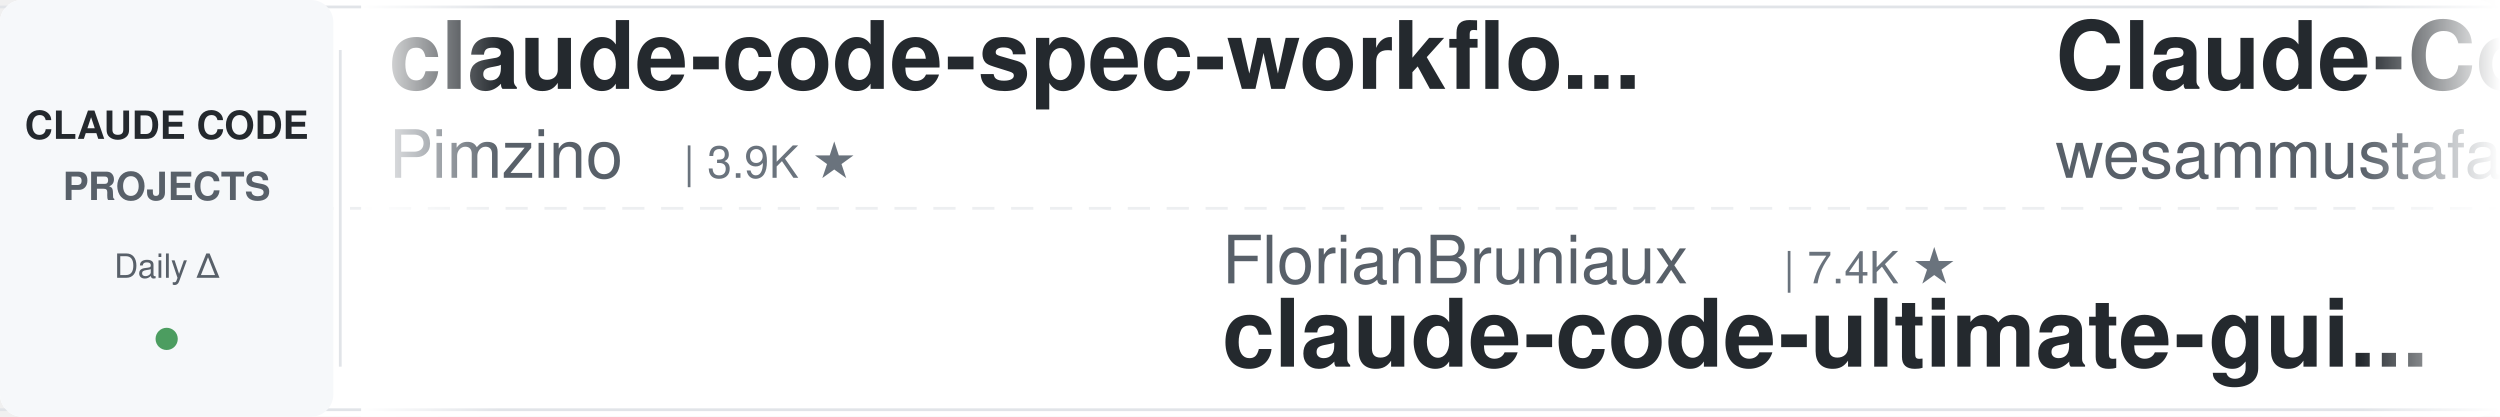
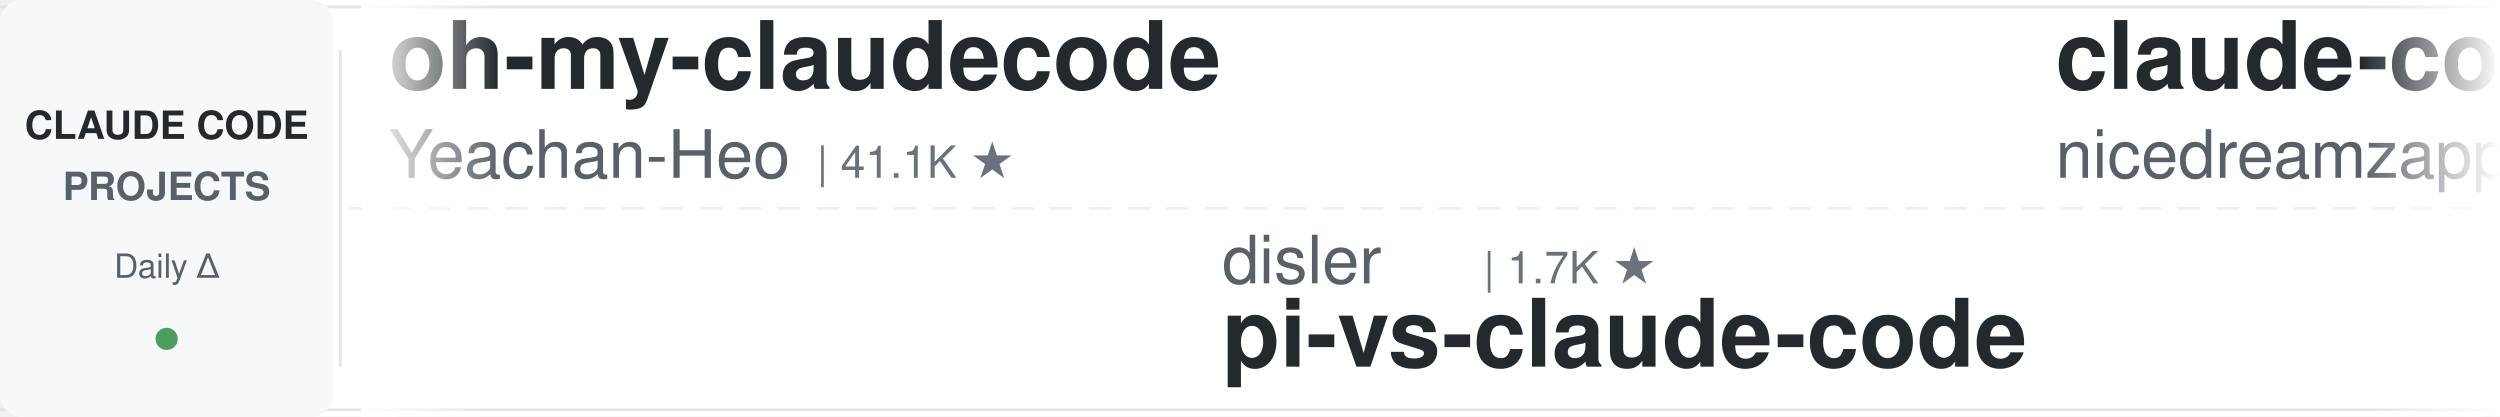
<svg xmlns="http://www.w3.org/2000/svg" width="900" height="150">
  <defs>
    <linearGradient id="leftFade" x1="0%" y1="0%" x2="100%" y2="0%">
      <stop offset="0%" style="stop-color:#ffffff;stop-opacity:1" />
      <stop offset="100%" style="stop-color:#ffffff;stop-opacity:0" />
    </linearGradient>
    <linearGradient id="rightFade" x1="0%" y1="0%" x2="100%" y2="0%">
      <stop offset="0%" style="stop-color:#ffffff;stop-opacity:0" />
      <stop offset="100%" style="stop-color:#ffffff;stop-opacity:1" />
    </linearGradient>
  </defs>
  <rect width="900" height="150" fill="#ffffff" rx="8" />
  <rect x="0" y="2" width="900" height="1" fill="#e1e4e8" />
  <rect x="0" y="147" width="900" height="1" fill="#e1e4e8" />
  <line x1="0" y1="75" x2="900" y2="75" stroke="#e1e4e8" stroke-width="1" stroke-dasharray="8 6" opacity="0.6" />
  <rect x="0" y="0" width="120" height="150" fill="#f6f8fa" rx="8" />
  <text x="60" y="50" font-family="-apple-system, BlinkMacSystemFont, 'Segoe UI', Helvetica, Arial, sans-serif" font-size="14" font-weight="600" fill="#24292e" text-anchor="middle">CLAUDE CODE</text>
  <text x="60" y="72" font-family="-apple-system, BlinkMacSystemFont, 'Segoe UI', Helvetica, Arial, sans-serif" font-size="14" font-weight="600" fill="#586069" text-anchor="middle">PROJECTS</text>
  <text x="60" y="100" font-family="-apple-system, BlinkMacSystemFont, 'Segoe UI', Helvetica, Arial, sans-serif" font-size="12" font-weight="500" fill="#586069" text-anchor="middle">Daily Δ</text>
  <circle cx="60" cy="122" r="4" fill="#22863a" opacity="0.8" />
  <rect x="122" y="18" width="1" height="114" fill="#e1e4e8" />
  <clipPath id="tickerClip">
    <rect x="130" y="0" width="770" height="150" />
  </clipPath>
  <g clip-path="url(#tickerClip)">
    <g id="tickerItems">
      <animateTransform attributeName="transform" attributeType="XML" type="translate" from="0 0" to="-3000 0" dur="54s" repeatCount="indefinite" />
      <g transform="translate(0, 0)">
-         <text x="140" y="32" font-family="-apple-system, BlinkMacSystemFont, 'Segoe UI', Helvetica, Arial, sans-serif" font-size="34" font-weight="600" fill="#24292e">claude-code-spec-workflo...</text>
-         <text x="140" y="64" font-family="-apple-system, BlinkMacSystemFont, 'Segoe UI', Helvetica, Arial, sans-serif" font-size="24" font-weight="400" fill="#586069">Pimzino</text>
-         <text x="246" y="64" font-family="-apple-system, BlinkMacSystemFont, 'Segoe UI', Helvetica, Arial, sans-serif" font-size="16" font-weight="500" fill="#6a737d">| 3.9K ★</text>
+         <text x="140" y="32" font-family="-apple-system, BlinkMacSystemFont, 'Segoe UI', Helvetica, Arial, sans-serif" font-size="34" font-weight="600" fill="#24292e">oh-my-claudecode</text>
+         <text x="140" y="64" font-family="-apple-system, BlinkMacSystemFont, 'Segoe UI', Helvetica, Arial, sans-serif" font-size="24" font-weight="400" fill="#586069">Yeachan-Heo</text>
+         <text x="294" y="64" font-family="-apple-system, BlinkMacSystemFont, 'Segoe UI', Helvetica, Arial, sans-serif" font-size="16" font-weight="500" fill="#6a737d">| 41.1K ★</text>
      </g>
      <g transform="translate(300, 0)">
-         <text x="140" y="102" font-family="-apple-system, BlinkMacSystemFont, 'Segoe UI', Helvetica, Arial, sans-serif" font-size="24" font-weight="400" fill="#586069">FlorianBruniaux</text>
-         <text x="342" y="102" font-family="-apple-system, BlinkMacSystemFont, 'Segoe UI', Helvetica, Arial, sans-serif" font-size="16" font-weight="500" fill="#6a737d">| 7.4K ★</text>
-         <text x="140" y="132" font-family="-apple-system, BlinkMacSystemFont, 'Segoe UI', Helvetica, Arial, sans-serif" font-size="34" font-weight="600" fill="#24292e">claude-code-ultimate-gui...</text>
+         <text x="140" y="102" font-family="-apple-system, BlinkMacSystemFont, 'Segoe UI', Helvetica, Arial, sans-serif" font-size="24" font-weight="400" fill="#586069">disler</text>
+         <text x="234" y="102" font-family="-apple-system, BlinkMacSystemFont, 'Segoe UI', Helvetica, Arial, sans-serif" font-size="16" font-weight="500" fill="#6a737d">| 1.7K ★</text>
+         <text x="140" y="132" font-family="-apple-system, BlinkMacSystemFont, 'Segoe UI', Helvetica, Arial, sans-serif" font-size="34" font-weight="600" fill="#24292e">pi-vs-claude-code</text>
      </g>
      <g transform="translate(600, 0)">
-         <text x="140" y="32" font-family="-apple-system, BlinkMacSystemFont, 'Segoe UI', Helvetica, Arial, sans-serif" font-size="34" font-weight="600" fill="#24292e">Claude-Code-Quest</text>
-         <text x="140" y="64" font-family="-apple-system, BlinkMacSystemFont, 'Segoe UI', Helvetica, Arial, sans-serif" font-size="24" font-weight="400" fill="#586069">wesammustafa</text>
-         <text x="306" y="64" font-family="-apple-system, BlinkMacSystemFont, 'Segoe UI', Helvetica, Arial, sans-serif" font-size="16" font-weight="500" fill="#6a737d">| 3.7K ★</text>
+         <text x="140" y="32" font-family="-apple-system, BlinkMacSystemFont, 'Segoe UI', Helvetica, Arial, sans-serif" font-size="34" font-weight="600" fill="#24292e">claude-code-local</text>
+         <text x="140" y="64" font-family="-apple-system, BlinkMacSystemFont, 'Segoe UI', Helvetica, Arial, sans-serif" font-size="24" font-weight="400" fill="#586069">nicedreamzapp</text>
+         <text x="318" y="64" font-family="-apple-system, BlinkMacSystemFont, 'Segoe UI', Helvetica, Arial, sans-serif" font-size="16" font-weight="500" fill="#6a737d">| 3.5K ★</text>
      </g>
      <g transform="translate(900, 0)">
-         <text x="140" y="102" font-family="-apple-system, BlinkMacSystemFont, 'Segoe UI', Helvetica, Arial, sans-serif" font-size="24" font-weight="400" fill="#586069">simonw</text>
-         <text x="234" y="102" font-family="-apple-system, BlinkMacSystemFont, 'Segoe UI', Helvetica, Arial, sans-serif" font-size="16" font-weight="500" fill="#6a737d">| 1.7K ★</text>
-         <text x="140" y="132" font-family="-apple-system, BlinkMacSystemFont, 'Segoe UI', Helvetica, Arial, sans-serif" font-size="34" font-weight="600" fill="#24292e">claude-code-transcripts</text>
+         <text x="140" y="102" font-family="-apple-system, BlinkMacSystemFont, 'Segoe UI', Helvetica, Arial, sans-serif" font-size="24" font-weight="400" fill="#586069">rohitg00</text>
+         <text x="258" y="102" font-family="-apple-system, BlinkMacSystemFont, 'Segoe UI', Helvetica, Arial, sans-serif" font-size="16" font-weight="500" fill="#6a737d">| 2.9K ★</text>
+         <text x="140" y="132" font-family="-apple-system, BlinkMacSystemFont, 'Segoe UI', Helvetica, Arial, sans-serif" font-size="34" font-weight="600" fill="#24292e">awesome-claude-code-tool...</text>
      </g>
      <g transform="translate(1200, 0)">
+         <text x="140" y="32" font-family="-apple-system, BlinkMacSystemFont, 'Segoe UI', Helvetica, Arial, sans-serif" font-size="34" font-weight="600" fill="#24292e">my-claude-code-setup</text>
+         <text x="140" y="64" font-family="-apple-system, BlinkMacSystemFont, 'Segoe UI', Helvetica, Arial, sans-serif" font-size="24" font-weight="400" fill="#586069">centminmod</text>
+         <text x="282" y="64" font-family="-apple-system, BlinkMacSystemFont, 'Segoe UI', Helvetica, Arial, sans-serif" font-size="16" font-weight="500" fill="#6a737d">| 2.7K ★</text>
+       </g>
+       <g transform="translate(1500, 0)">
+         <text x="140" y="102" font-family="-apple-system, BlinkMacSystemFont, 'Segoe UI', Helvetica, Arial, sans-serif" font-size="24" font-weight="400" fill="#586069">Pimzino</text>
+         <text x="246" y="102" font-family="-apple-system, BlinkMacSystemFont, 'Segoe UI', Helvetica, Arial, sans-serif" font-size="16" font-weight="500" fill="#6a737d">| 3.9K ★</text>
+         <text x="140" y="132" font-family="-apple-system, BlinkMacSystemFont, 'Segoe UI', Helvetica, Arial, sans-serif" font-size="34" font-weight="600" fill="#24292e">claude-code-spec-workflo...</text>
+       </g>
+       <g transform="translate(1800, 0)">
+         <text x="140" y="32" font-family="-apple-system, BlinkMacSystemFont, 'Segoe UI', Helvetica, Arial, sans-serif" font-size="34" font-weight="600" fill="#24292e">claude-code-telegram</text>
+         <text x="140" y="64" font-family="-apple-system, BlinkMacSystemFont, 'Segoe UI', Helvetica, Arial, sans-serif" font-size="24" font-weight="400" fill="#586069">overwirehq</text>
+         <text x="282" y="64" font-family="-apple-system, BlinkMacSystemFont, 'Segoe UI', Helvetica, Arial, sans-serif" font-size="16" font-weight="500" fill="#6a737d">| 2.8K ★</text>
+       </g>
+       <g transform="translate(2100, 0)">
+         <text x="140" y="102" font-family="-apple-system, BlinkMacSystemFont, 'Segoe UI', Helvetica, Arial, sans-serif" font-size="24" font-weight="400" fill="#586069">hangsman</text>
+         <text x="258" y="102" font-family="-apple-system, BlinkMacSystemFont, 'Segoe UI', Helvetica, Arial, sans-serif" font-size="16" font-weight="500" fill="#6a737d">| 798 ★</text>
+         <text x="140" y="132" font-family="-apple-system, BlinkMacSystemFont, 'Segoe UI', Helvetica, Arial, sans-serif" font-size="34" font-weight="600" fill="#24292e">claude-code-source</text>
+       </g>
+       <g transform="translate(2400, 0)">
        <text x="140" y="32" font-family="-apple-system, BlinkMacSystemFont, 'Segoe UI', Helvetica, Arial, sans-serif" font-size="34" font-weight="600" fill="#24292e">everything-claude-code</text>
        <text x="140" y="64" font-family="-apple-system, BlinkMacSystemFont, 'Segoe UI', Helvetica, Arial, sans-serif" font-size="24" font-weight="400" fill="#586069">WorldFlowAI</text>
        <text x="294" y="64" font-family="-apple-system, BlinkMacSystemFont, 'Segoe UI', Helvetica, Arial, sans-serif" font-size="16" font-weight="500" fill="#6a737d">| 6.9K ★</text>
      </g>
-       <g transform="translate(1500, 0)">
+       <g transform="translate(2700, 0)">
        <text x="140" y="102" font-family="-apple-system, BlinkMacSystemFont, 'Segoe UI', Helvetica, Arial, sans-serif" font-size="24" font-weight="400" fill="#586069">edmund-io</text>
        <text x="270" y="102" font-family="-apple-system, BlinkMacSystemFont, 'Segoe UI', Helvetica, Arial, sans-serif" font-size="16" font-weight="500" fill="#6a737d">| 1.5K ★</text>
        <text x="140" y="132" font-family="-apple-system, BlinkMacSystemFont, 'Segoe UI', Helvetica, Arial, sans-serif" font-size="34" font-weight="600" fill="#24292e">edmunds-claude-code</text>
      </g>
-       <g transform="translate(1800, 0)">
-         <text x="140" y="32" font-family="-apple-system, BlinkMacSystemFont, 'Segoe UI', Helvetica, Arial, sans-serif" font-size="34" font-weight="600" fill="#24292e">my-claude-code-setup</text>
-         <text x="140" y="64" font-family="-apple-system, BlinkMacSystemFont, 'Segoe UI', Helvetica, Arial, sans-serif" font-size="24" font-weight="400" fill="#586069">centminmod</text>
-         <text x="282" y="64" font-family="-apple-system, BlinkMacSystemFont, 'Segoe UI', Helvetica, Arial, sans-serif" font-size="16" font-weight="500" fill="#6a737d">| 2.7K ★</text>
-       </g>
-       <g transform="translate(2100, 0)">
-         <text x="140" y="102" font-family="-apple-system, BlinkMacSystemFont, 'Segoe UI', Helvetica, Arial, sans-serif" font-size="24" font-weight="400" fill="#586069">daymade</text>
-         <text x="246" y="102" font-family="-apple-system, BlinkMacSystemFont, 'Segoe UI', Helvetica, Arial, sans-serif" font-size="16" font-weight="500" fill="#6a737d">| 1.5K ★</text>
-         <text x="140" y="132" font-family="-apple-system, BlinkMacSystemFont, 'Segoe UI', Helvetica, Arial, sans-serif" font-size="34" font-weight="600" fill="#24292e">claude-code-skills</text>
-       </g>
-       <g transform="translate(2400, 0)">
-         <text x="140" y="32" font-family="-apple-system, BlinkMacSystemFont, 'Segoe UI', Helvetica, Arial, sans-serif" font-size="34" font-weight="600" fill="#24292e">ClaudeCode-Portable</text>
-         <text x="140" y="64" font-family="-apple-system, BlinkMacSystemFont, 'Segoe UI', Helvetica, Arial, sans-serif" font-size="24" font-weight="400" fill="#586069">techjarves</text>
-         <text x="282" y="64" font-family="-apple-system, BlinkMacSystemFont, 'Segoe UI', Helvetica, Arial, sans-serif" font-size="16" font-weight="500" fill="#6a737d">| 1.6K ★</text>
-       </g>
-       <g transform="translate(2700, 0)">
-         <text x="140" y="102" font-family="-apple-system, BlinkMacSystemFont, 'Segoe UI', Helvetica, Arial, sans-serif" font-size="24" font-weight="400" fill="#586069">frankbria</text>
-         <text x="270" y="102" font-family="-apple-system, BlinkMacSystemFont, 'Segoe UI', Helvetica, Arial, sans-serif" font-size="16" font-weight="500" fill="#6a737d">| 9.7K ★</text>
-         <text x="140" y="132" font-family="-apple-system, BlinkMacSystemFont, 'Segoe UI', Helvetica, Arial, sans-serif" font-size="34" font-weight="600" fill="#24292e">ralph-claude-code</text>
-       </g>
      <g transform="translate(3000, 0)">
-         <text x="140" y="32" font-family="-apple-system, BlinkMacSystemFont, 'Segoe UI', Helvetica, Arial, sans-serif" font-size="34" font-weight="600" fill="#24292e">claude-code-spec-workflo...</text>
-         <text x="140" y="64" font-family="-apple-system, BlinkMacSystemFont, 'Segoe UI', Helvetica, Arial, sans-serif" font-size="24" font-weight="400" fill="#586069">Pimzino</text>
-         <text x="246" y="64" font-family="-apple-system, BlinkMacSystemFont, 'Segoe UI', Helvetica, Arial, sans-serif" font-size="16" font-weight="500" fill="#6a737d">| 3.9K ★</text>
+         <text x="140" y="32" font-family="-apple-system, BlinkMacSystemFont, 'Segoe UI', Helvetica, Arial, sans-serif" font-size="34" font-weight="600" fill="#24292e">oh-my-claudecode</text>
+         <text x="140" y="64" font-family="-apple-system, BlinkMacSystemFont, 'Segoe UI', Helvetica, Arial, sans-serif" font-size="24" font-weight="400" fill="#586069">Yeachan-Heo</text>
+         <text x="294" y="64" font-family="-apple-system, BlinkMacSystemFont, 'Segoe UI', Helvetica, Arial, sans-serif" font-size="16" font-weight="500" fill="#6a737d">| 41.1K ★</text>
      </g>
      <g transform="translate(3300, 0)">
-         <text x="140" y="102" font-family="-apple-system, BlinkMacSystemFont, 'Segoe UI', Helvetica, Arial, sans-serif" font-size="24" font-weight="400" fill="#586069">FlorianBruniaux</text>
-         <text x="342" y="102" font-family="-apple-system, BlinkMacSystemFont, 'Segoe UI', Helvetica, Arial, sans-serif" font-size="16" font-weight="500" fill="#6a737d">| 7.4K ★</text>
-         <text x="140" y="132" font-family="-apple-system, BlinkMacSystemFont, 'Segoe UI', Helvetica, Arial, sans-serif" font-size="34" font-weight="600" fill="#24292e">claude-code-ultimate-gui...</text>
+         <text x="140" y="102" font-family="-apple-system, BlinkMacSystemFont, 'Segoe UI', Helvetica, Arial, sans-serif" font-size="24" font-weight="400" fill="#586069">disler</text>
+         <text x="234" y="102" font-family="-apple-system, BlinkMacSystemFont, 'Segoe UI', Helvetica, Arial, sans-serif" font-size="16" font-weight="500" fill="#6a737d">| 1.7K ★</text>
+         <text x="140" y="132" font-family="-apple-system, BlinkMacSystemFont, 'Segoe UI', Helvetica, Arial, sans-serif" font-size="34" font-weight="600" fill="#24292e">pi-vs-claude-code</text>
      </g>
      <g transform="translate(3600, 0)">
-         <text x="140" y="32" font-family="-apple-system, BlinkMacSystemFont, 'Segoe UI', Helvetica, Arial, sans-serif" font-size="34" font-weight="600" fill="#24292e">Claude-Code-Quest</text>
-         <text x="140" y="64" font-family="-apple-system, BlinkMacSystemFont, 'Segoe UI', Helvetica, Arial, sans-serif" font-size="24" font-weight="400" fill="#586069">wesammustafa</text>
-         <text x="306" y="64" font-family="-apple-system, BlinkMacSystemFont, 'Segoe UI', Helvetica, Arial, sans-serif" font-size="16" font-weight="500" fill="#6a737d">| 3.7K ★</text>
+         <text x="140" y="32" font-family="-apple-system, BlinkMacSystemFont, 'Segoe UI', Helvetica, Arial, sans-serif" font-size="34" font-weight="600" fill="#24292e">claude-code-local</text>
+         <text x="140" y="64" font-family="-apple-system, BlinkMacSystemFont, 'Segoe UI', Helvetica, Arial, sans-serif" font-size="24" font-weight="400" fill="#586069">nicedreamzapp</text>
+         <text x="318" y="64" font-family="-apple-system, BlinkMacSystemFont, 'Segoe UI', Helvetica, Arial, sans-serif" font-size="16" font-weight="500" fill="#6a737d">| 3.5K ★</text>
      </g>
      <g transform="translate(3900, 0)">
-         <text x="140" y="102" font-family="-apple-system, BlinkMacSystemFont, 'Segoe UI', Helvetica, Arial, sans-serif" font-size="24" font-weight="400" fill="#586069">simonw</text>
-         <text x="234" y="102" font-family="-apple-system, BlinkMacSystemFont, 'Segoe UI', Helvetica, Arial, sans-serif" font-size="16" font-weight="500" fill="#6a737d">| 1.7K ★</text>
-         <text x="140" y="132" font-family="-apple-system, BlinkMacSystemFont, 'Segoe UI', Helvetica, Arial, sans-serif" font-size="34" font-weight="600" fill="#24292e">claude-code-transcripts</text>
+         <text x="140" y="102" font-family="-apple-system, BlinkMacSystemFont, 'Segoe UI', Helvetica, Arial, sans-serif" font-size="24" font-weight="400" fill="#586069">rohitg00</text>
+         <text x="258" y="102" font-family="-apple-system, BlinkMacSystemFont, 'Segoe UI', Helvetica, Arial, sans-serif" font-size="16" font-weight="500" fill="#6a737d">| 2.9K ★</text>
+         <text x="140" y="132" font-family="-apple-system, BlinkMacSystemFont, 'Segoe UI', Helvetica, Arial, sans-serif" font-size="34" font-weight="600" fill="#24292e">awesome-claude-code-tool...</text>
      </g>
    </g>
  </g>
  <rect x="130" y="0" width="50" height="150" fill="url(#leftFade)" />
  <rect x="850" y="0" width="50" height="150" fill="url(#rightFade)" />
</svg>
